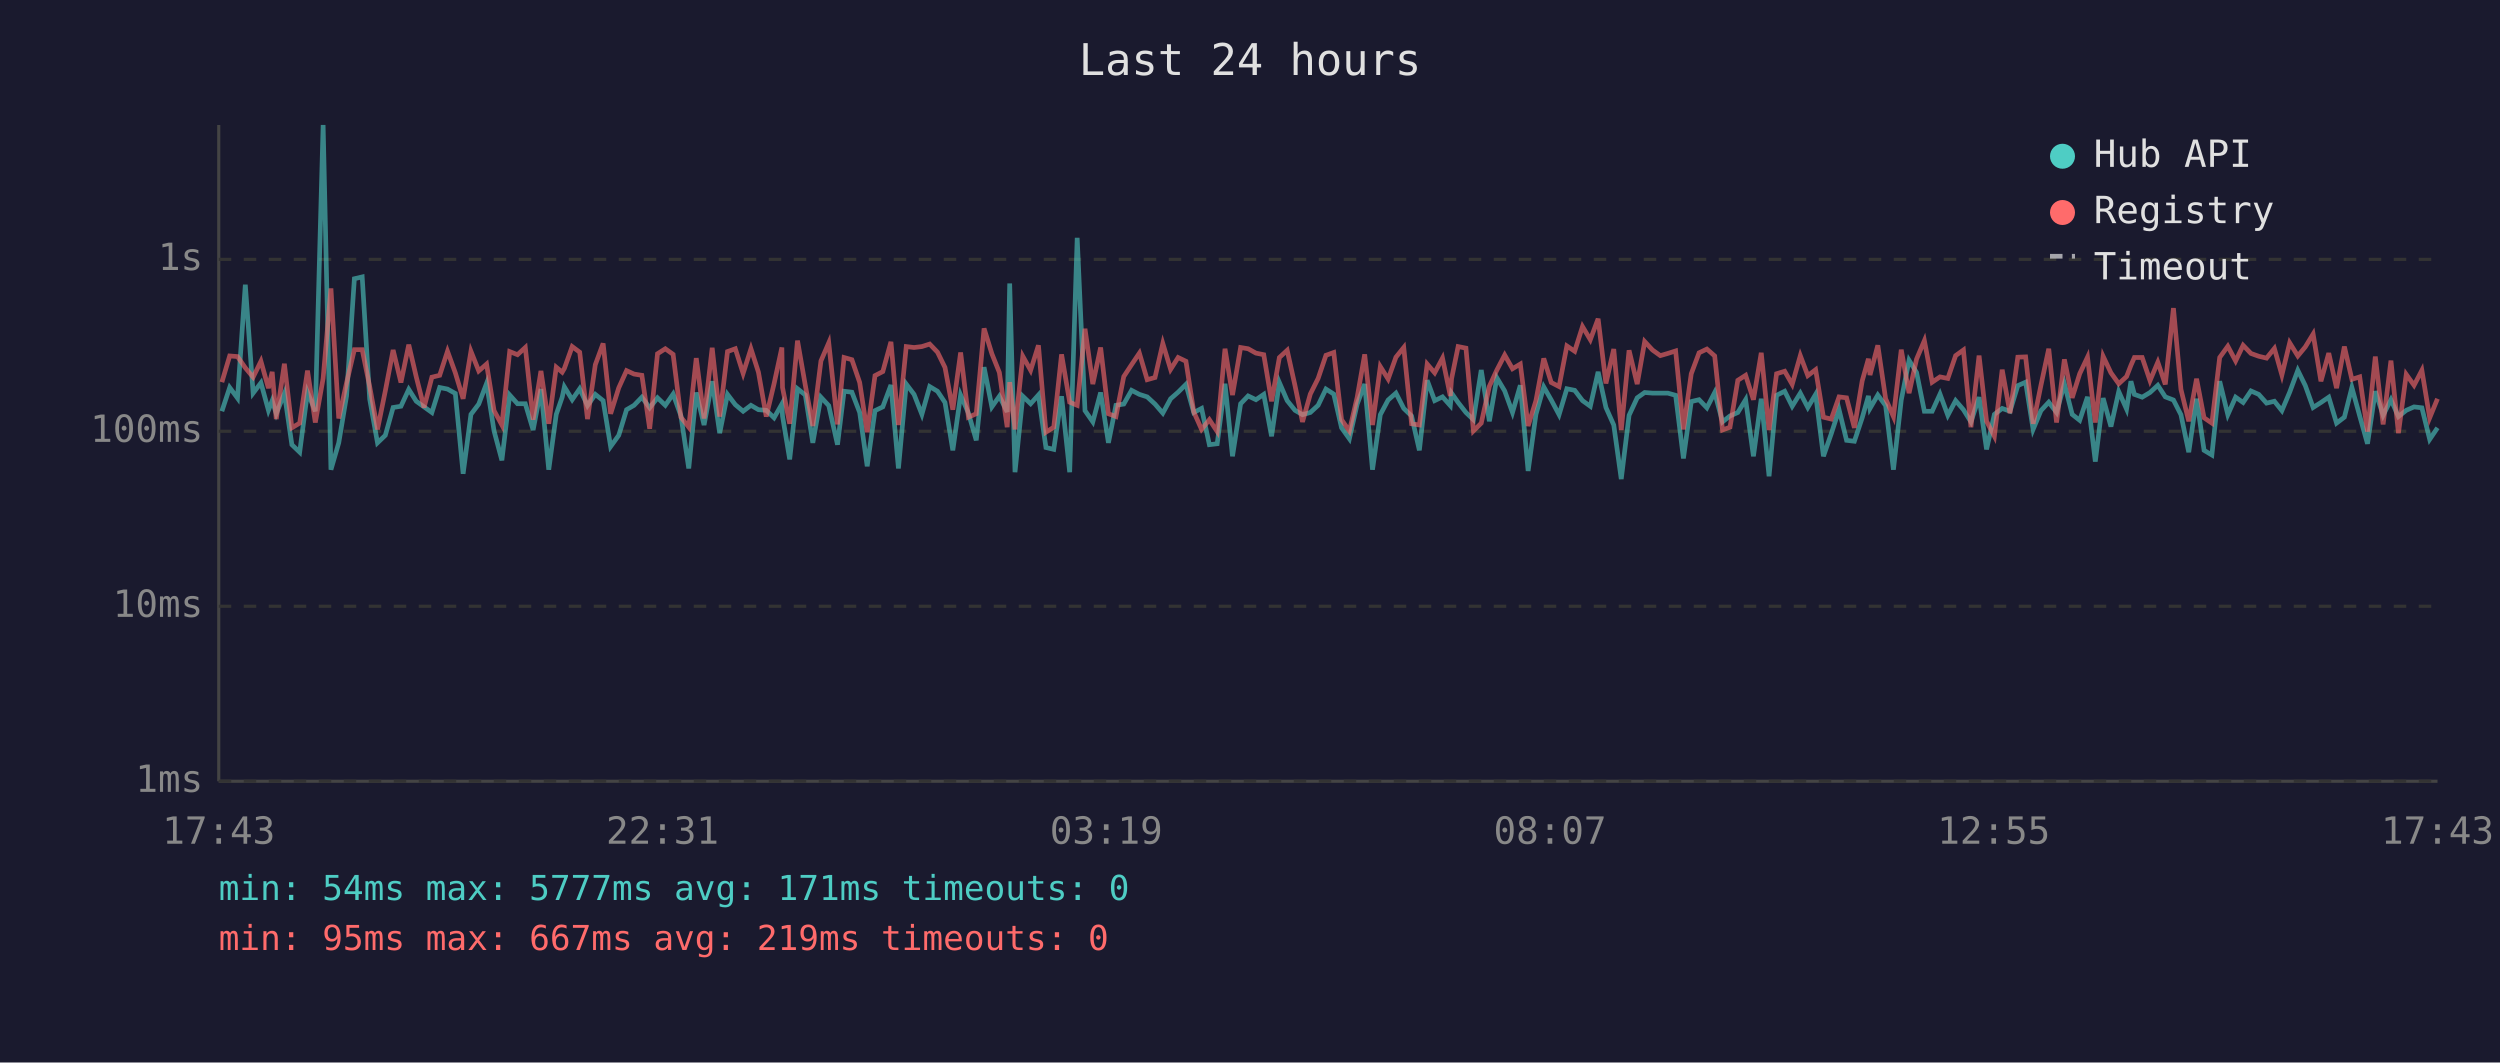
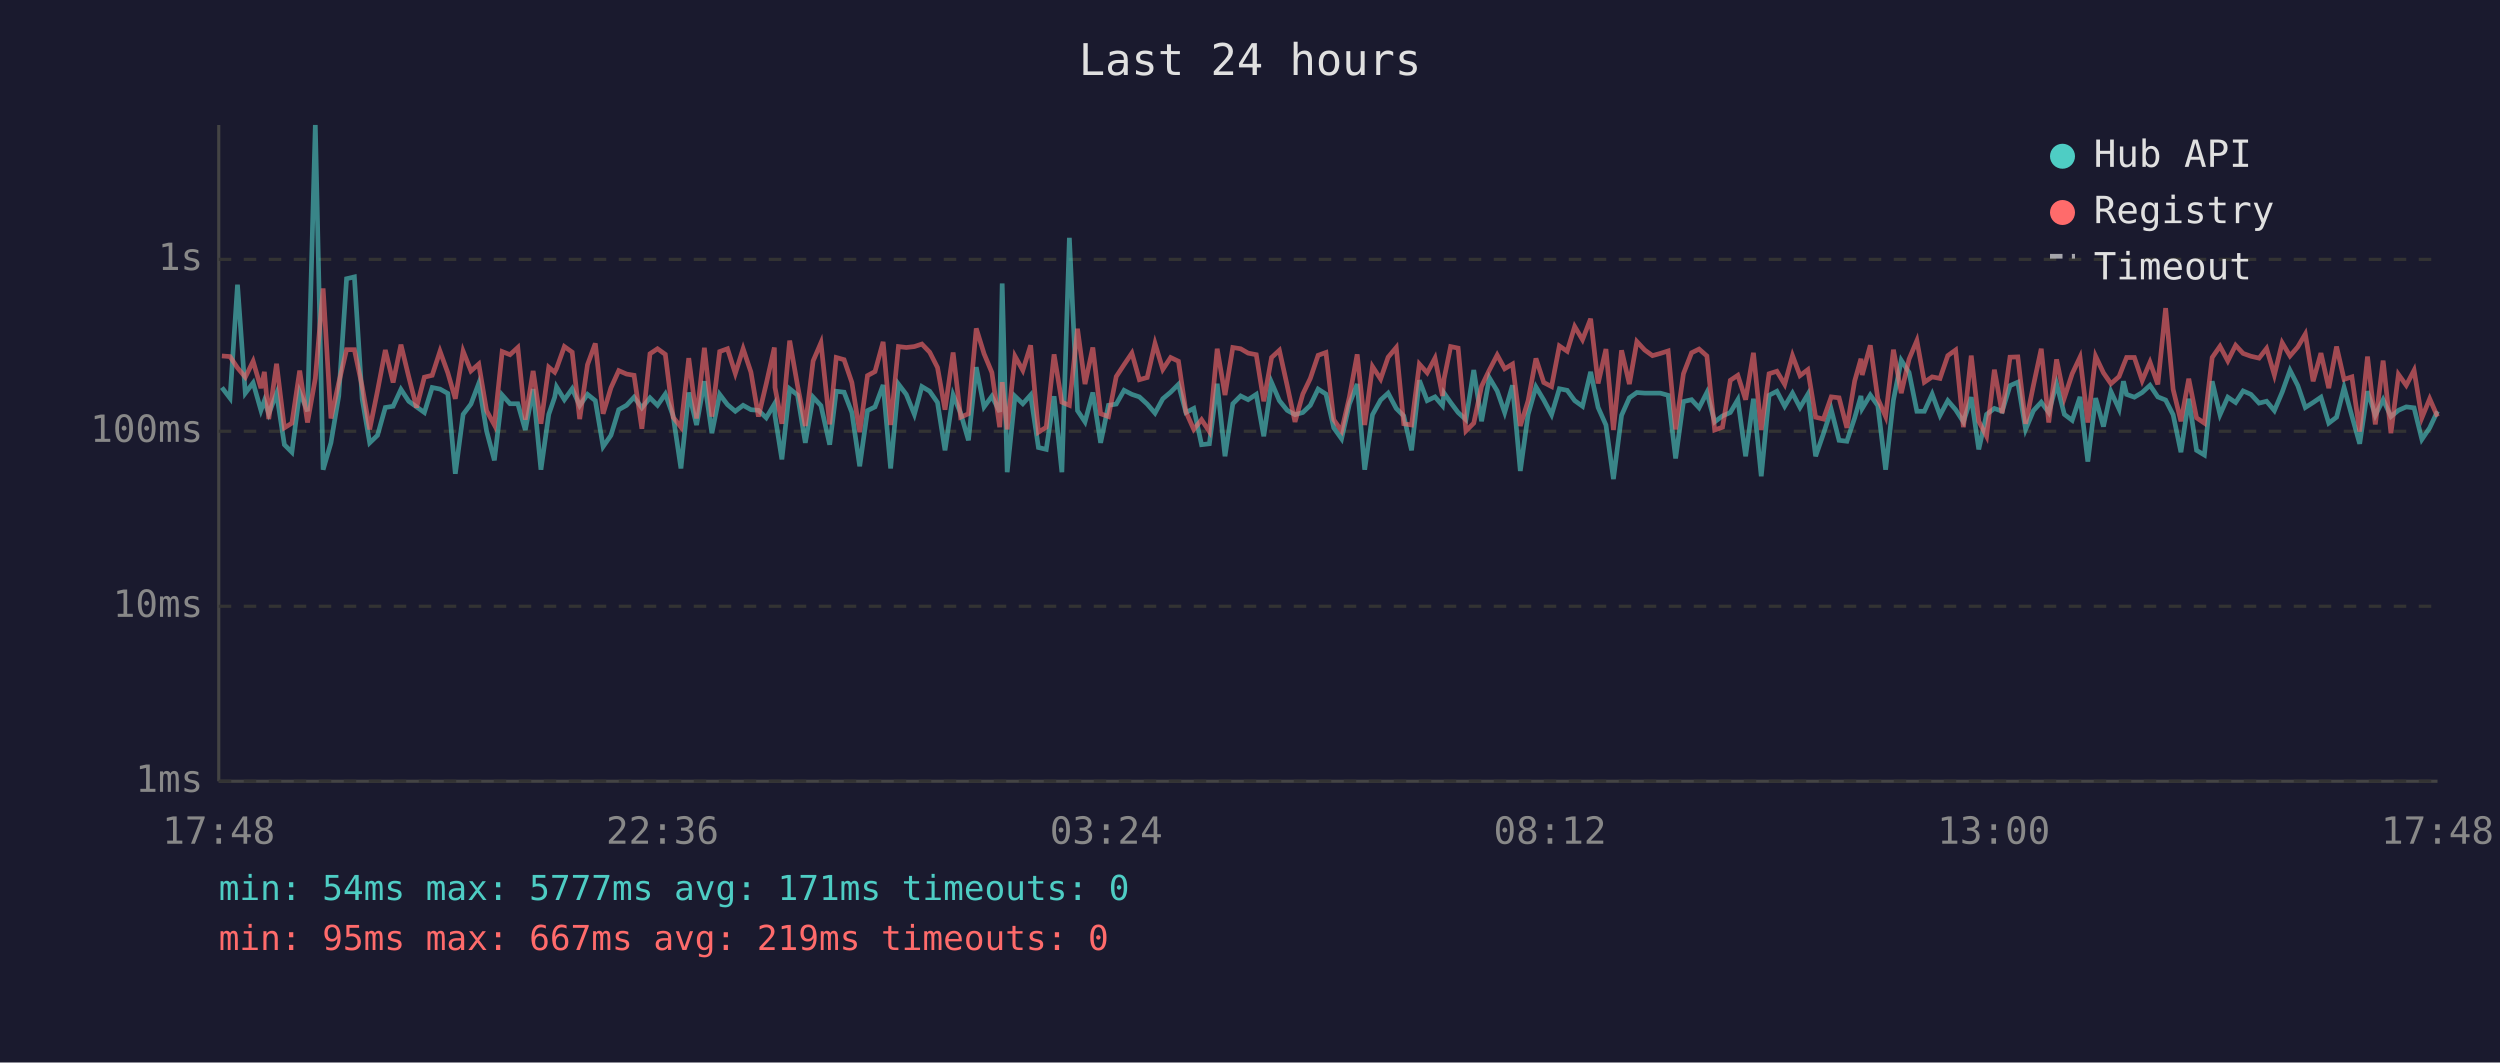
<svg xmlns="http://www.w3.org/2000/svg" viewBox="0 0 800 340" font-family="monospace" font-size="12">
  <rect width="800" height="340" fill="#1a1a2e" />
  <text x="400" y="24" fill="#e0e0e0" font-size="14" text-anchor="middle">Last 24 hours</text>
  <line x1="70" y1="40" x2="70" y2="250" stroke="#444" stroke-width="1" />
  <line x1="70" y1="250" x2="780" y2="250" stroke="#444" stroke-width="1" />
  <line x1="70" y1="250" x2="780" y2="250" stroke="#333" stroke-width="1" stroke-dasharray="4" />
  <text x="65" y="250" fill="#888" text-anchor="end" dominant-baseline="middle">1ms</text>
  <line x1="70" y1="194" x2="780" y2="194" stroke="#333" stroke-width="1" stroke-dasharray="4" />
  <text x="65" y="194" fill="#888" text-anchor="end" dominant-baseline="middle">10ms</text>
  <line x1="70" y1="138" x2="780" y2="138" stroke="#333" stroke-width="1" stroke-dasharray="4" />
  <text x="65" y="138" fill="#888" text-anchor="end" dominant-baseline="middle">100ms</text>
  <line x1="70" y1="83" x2="780" y2="83" stroke="#333" stroke-width="1" stroke-dasharray="4" />
  <text x="65" y="83" fill="#888" text-anchor="end" dominant-baseline="middle">1s</text>
-   <text x="70" y="270" fill="#888" text-anchor="middle">17:43</text>
-   <text x="212" y="270" fill="#888" text-anchor="middle">22:31</text>
-   <text x="354" y="270" fill="#888" text-anchor="middle">03:19</text>
-   <text x="496" y="270" fill="#888" text-anchor="middle">08:07</text>
-   <text x="638" y="270" fill="#888" text-anchor="middle">12:55</text>
-   <text x="780" y="270" fill="#888" text-anchor="middle">17:43</text>
-   <polyline points="71.0,131.6 73.5,124.0 76.0,127.4 78.5,91.1 81.0,125.8 83.5,122.5 85.9,131.3 87.1,128.2 88.4,132.4 91.0,125.9 93.4,142.3 95.9,144.7 98.4,125.5 100.9,131.6 103.4,40.0 105.9,150.3 108.4,141.7 110.9,126.7 113.4,89.2 115.9,88.6 118.3,127.7 120.8,141.7 123.3,139.3 125.8,130.4 128.3,130.0 130.8,124.6 133.2,128.4 135.7,130.2 138.2,132.0 140.7,124.0 143.2,124.5 145.7,125.9 148.2,151.6 150.7,132.6 153.2,129.3 155.7,122.7 158.1,137.9 160.6,147.3 163.1,126.4 165.6,129.2 168.1,129.2 170.6,137.6 173.1,124.5 175.6,150.3 178.0,132.6 179.9,127.1 180.6,123.8 183.1,127.9 185.5,124.4 188.0,129.8 190.5,126.2 193.0,128.2 195.4,142.9 198.0,139.3 200.5,131.1 202.9,129.7 205.4,127.1 207.9,130.5 210.4,127.3 212.9,129.7 215.4,126.1 217.9,133.1 220.4,149.9 222.8,125.6 225.3,136.0 227.9,122.0 230.3,138.6 232.8,126.2 235.3,129.5 237.8,131.6 240.3,129.7 242.7,131.1 245.2,131.3 247.7,133.7 250.2,129.3 250.4,133.1 252.7,147.0 255.2,124.4 257.7,126.4 260.1,141.7 262.7,127.1 265.2,129.8 268.0,142.3 270.1,125.2 272.6,125.5 275.1,132.0 277.5,149.2 280.0,131.4 282.5,130.2 285.1,123.2 287.5,149.9 290.0,122.9 292.5,126.2 295.0,132.6 297.5,123.7 300.0,125.2 302.4,128.8 304.9,144.1 307.4,126.4 309.9,132.2 312.4,140.9 314.9,117.5 317.4,130.2 319.8,126.8 322.3,131.8 323.1,90.7 324.8,151.1 327.3,126.8 329.8,129.2 332.3,126.4 334.7,143.2 337.2,143.8 339.7,126.8 342.3,151.1 344.7,76.1 347.2,131.4 349.7,135.0 352.2,125.6 354.7,141.7 357.1,129.7 359.6,129.3 362.1,124.9 364.6,126.2 367.1,127.0 369.6,129.3 372.1,132.2 374.6,127.6 377.0,125.5 379.5,123.0 382.0,132.0 384.5,130.7 387.0,142.3 389.5,142.0 392.0,122.8 394.4,146.0 397.0,129.2 399.4,126.7 401.9,127.9 404.4,126.2 406.9,139.6 409.4,122.4 411.9,128.2 414.4,131.3 416.8,132.7 419.3,132.0 421.8,129.7 424.3,124.5 426.8,126.1 429.3,136.9 431.8,140.4 434.3,129.3 436.7,122.9 439.2,150.3 441.7,132.7 444.2,128.0 446.7,125.8 449.2,130.7 451.7,133.1 454.2,144.1 456.7,121.7 459.1,128.2 461.6,127.0 464.1,129.8 464.5,125.8 466.6,128.8 469.1,132.0 471.5,134.3 474.0,118.4 476.6,134.8 479.0,120.9 481.5,125.1 484.0,132.0 486.5,123.3 489.0,150.7 491.5,132.6 494.0,123.8 496.4,128.0 498.9,132.7 501.4,124.4 503.9,124.9 506.4,128.2 508.9,130.0 511.4,119.0 513.9,130.4 516.4,136.0 518.8,153.3 521.3,132.9 523.9,127.3 526.3,125.6 528.8,125.8 531.3,125.8 533.7,125.8 536.2,126.5 538.7,146.7 541.2,128.5 543.7,127.9 546.2,130.5 548.7,125.6 551.2,135.0 553.6,133.1 556.1,132.0 558.6,127.9 561.1,146.0 563.6,127.6 566.1,152.4 568.5,126.5 571.1,125.2 573.5,130.0 576.1,125.8 578.5,130.4 581.0,126.2 583.5,146.0 586.0,138.8 588.5,131.1 590.9,140.9 593.4,141.2 595.9,133.7 597.9,126.7 598.4,130.7 600.9,126.4 603.4,129.8 605.9,150.3 608.4,128.0 610.9,115.3 613.3,119.2 615.8,131.6 618.3,131.6 620.8,126.1 623.3,132.9 625.8,128.2 628.3,131.1 630.7,135.0 633.3,127.1 635.7,143.8 638.2,132.6 640.7,130.7 643.2,131.6 645.7,123.4 648.2,122.3 650.6,137.4 653.1,131.4 655.6,128.7 658.1,132.0 660.6,122.8 663.1,132.6 665.5,134.5 668.0,127.0 670.5,147.7 673.0,127.4 675.5,136.5 678.0,125.3 680.5,130.9 681.9,122.0 683.0,126.2 685.5,127.1 688.0,125.6 690.5,123.3 692.9,127.0 695.5,128.0 697.9,132.7 700.4,144.7 702.9,127.6 705.3,144.1 707.8,145.6 710.3,122.0 712.9,132.7 715.4,127.1 717.8,128.8 720.3,125.1 722.8,126.2 725.3,129.0 727.8,128.4 730.2,131.4 732.7,125.5 735.3,118.5 737.7,123.4 740.2,130.4 742.7,128.8 745.2,127.1 747.7,135.4 750.2,133.5 752.6,124.0 755.1,133.1 757.6,142.0 760.1,125.2 762.6,132.9 765.1,127.9 767.5,133.3 770.0,131.3 772.5,130.2 775.0,130.5 777.5,140.6 780.0,136.9" fill="none" stroke="#4ecdc4" stroke-width="1.5" opacity="0.6" />
-   <polyline points="71.0,122.3 73.5,113.9 76.0,114.1 78.5,117.7 81.0,120.7 83.5,115.6 85.9,124.2 87.1,119.0 88.4,134.1 91.0,116.4 93.4,136.9 95.9,135.4 98.4,118.6 100.9,135.2 103.4,121.1 105.9,92.3 108.4,133.9 110.9,122.5 113.4,111.9 115.9,111.9 118.3,123.7 120.8,137.4 123.3,125.1 125.8,112.0 128.3,122.4 130.8,110.3 133.2,120.6 135.7,130.4 138.2,120.7 140.7,120.1 143.2,112.4 145.7,119.3 148.2,127.6 150.7,112.4 153.2,118.7 155.7,116.5 158.1,131.4 160.6,136.0 163.1,112.5 165.6,113.5 168.1,111.2 170.6,134.3 173.1,118.7 175.6,135.6 178.0,117.5 179.9,119.1 180.6,117.9 183.1,110.9 185.5,112.7 188.0,134.1 190.5,116.7 193.0,109.9 195.4,132.4 198.0,124.1 200.5,118.6 202.9,119.7 205.4,120.1 207.9,137.2 210.4,113.2 212.9,111.6 215.4,113.4 217.9,133.5 220.4,136.7 222.8,114.6 225.3,133.9 227.9,111.3 230.3,133.3 232.8,112.5 235.3,111.6 237.8,119.5 240.3,111.6 242.7,119.1 245.2,133.3 247.7,122.8 250.2,111.2 250.4,124.0 252.7,135.6 255.2,109.0 257.7,123.3 260.1,136.3 262.7,115.5 265.2,109.7 268.0,135.8 270.1,114.4 272.6,115.1 275.1,122.4 277.5,138.3 280.0,120.2 282.5,118.9 285.1,109.4 287.5,136.0 290.0,110.9 292.5,111.2 295.0,110.9 297.5,110.1 300.0,112.7 302.4,117.6 304.9,131.1 307.4,112.8 309.9,133.5 312.4,132.4 314.9,105.1 317.4,113.2 319.8,119.2 322.3,136.7 323.1,122.3 324.8,137.4 327.3,114.0 329.8,118.5 332.3,110.5 334.7,138.3 337.2,136.7 339.7,113.4 342.3,128.7 344.7,129.7 347.2,105.2 349.7,122.9 352.2,111.2 354.7,132.4 357.1,133.3 359.6,120.5 362.1,116.7 364.6,113.0 367.1,121.5 369.6,120.8 372.1,109.9 374.6,118.2 377.0,114.4 379.5,115.6 382.0,131.8 384.5,137.4 387.0,134.3 389.5,138.1 392.0,111.6 394.4,126.4 397.0,111.2 399.4,111.6 401.9,113.0 404.4,113.5 406.9,128.4 409.4,114.4 411.9,112.1 414.4,123.4 416.8,135.0 419.3,126.1 421.8,121.1 424.3,113.7 426.8,112.8 429.3,134.3 431.8,137.9 434.3,127.1 436.7,113.4 439.2,136.0 441.7,117.3 444.2,121.3 446.7,114.3 449.2,111.2 451.7,135.6 454.2,136.0 456.7,116.5 459.1,119.3 461.6,114.6 464.1,126.7 464.5,121.2 466.6,110.9 469.1,111.4 471.5,137.9 474.0,135.4 476.6,123.6 479.0,118.4 481.5,113.6 484.0,118.0 486.5,116.5 489.0,136.3 491.5,128.2 494.0,114.7 496.4,122.4 498.9,123.7 501.4,110.7 503.9,112.4 506.4,104.5 508.9,108.7 511.4,102.0 513.9,122.7 516.4,111.7 518.8,137.6 521.3,112.1 523.9,122.9 526.3,109.3 528.8,112.0 531.3,113.8 533.7,113.1 536.2,112.3 538.7,137.4 541.2,119.6 543.7,112.9 546.2,111.7 548.7,113.9 551.2,137.6 553.6,136.7 556.1,121.7 558.6,120.1 561.1,127.9 563.6,112.9 566.1,137.6 568.5,119.6 571.1,118.8 573.5,123.0 576.1,113.8 578.5,120.2 581.0,118.3 583.5,133.5 586.0,134.1 588.5,127.0 590.9,127.3 593.4,136.9 595.9,121.9 597.9,114.8 598.4,120.0 600.9,110.5 603.4,127.6 605.9,133.3 608.4,111.9 610.9,125.8 613.3,114.9 615.8,109.0 618.3,122.3 620.8,120.6 623.3,121.1 625.8,113.8 628.3,112.0 630.7,136.7 633.3,113.8 635.7,134.8 638.2,139.6 640.7,118.3 643.2,132.2 645.7,114.3 648.2,114.2 650.6,135.6 653.1,123.3 655.6,111.6 658.1,135.2 660.6,115.0 663.1,127.3 665.5,119.6 668.0,114.3 670.5,135.2 673.0,114.0 675.5,119.3 678.0,122.8 680.5,120.5 681.9,116.9 683.0,114.4 685.5,114.4 688.0,121.8 690.5,115.9 692.9,123.0 695.5,98.6 697.9,124.6 700.4,134.8 702.9,121.2 705.3,133.7 707.8,135.4 710.3,114.4 712.9,110.8 715.4,115.5 717.8,110.5 720.3,113.1 722.8,114.0 725.3,114.6 727.8,111.5 730.2,120.0 732.7,109.7 735.3,113.9 737.7,111.0 740.2,106.9 742.7,122.0 745.2,113.0 747.7,124.2 750.2,110.9 752.6,121.4 755.1,120.6 757.6,138.1 760.1,114.1 762.6,135.8 765.1,115.4 767.5,138.6 770.0,119.8 772.5,123.3 775.0,118.5 777.5,133.7 780.0,127.6" fill="none" stroke="#ff6b6b" stroke-width="1.5" opacity="0.6" />
+   <text x="70" y="270" fill="#888" text-anchor="middle">17:48</text>
+   <text x="212" y="270" fill="#888" text-anchor="middle">22:36</text>
+   <text x="354" y="270" fill="#888" text-anchor="middle">03:24</text>
+   <text x="496" y="270" fill="#888" text-anchor="middle">08:12</text>
+   <text x="638" y="270" fill="#888" text-anchor="middle">13:00</text>
+   <text x="780" y="270" fill="#888" text-anchor="middle">17:48</text>
+   <polyline points="71.0,124.0 73.6,127.4 76.0,91.1 78.5,125.8 81.0,122.5 83.5,131.3 84.6,128.2 86.0,132.4 88.5,125.9 91.0,142.3 93.4,144.7 95.9,125.5 98.4,131.6 100.9,40.0 103.4,150.3 105.9,141.7 108.4,126.7 110.9,89.2 113.4,88.6 115.9,127.7 118.3,141.7 120.8,139.3 123.3,130.4 125.8,130.0 128.3,124.6 130.8,128.4 133.3,130.2 135.8,132.0 138.3,124.0 140.8,124.5 143.3,125.9 145.7,151.6 148.2,132.6 150.7,129.3 153.2,122.7 155.7,137.9 158.2,147.3 160.7,126.4 163.2,129.2 165.7,129.2 168.1,137.6 170.6,124.5 173.1,150.3 175.6,132.6 177.5,127.1 178.1,123.8 180.6,127.9 183.1,124.4 185.5,129.8 188.0,126.2 190.5,128.2 193.0,142.9 195.5,139.3 198.0,131.1 200.5,129.7 202.9,127.1 205.4,130.5 208.0,127.3 210.4,129.7 212.9,126.1 215.4,133.1 217.9,149.9 220.4,125.6 222.9,136.0 225.4,122.0 227.8,138.6 230.3,126.2 232.8,129.5 235.3,131.6 237.8,129.7 240.3,131.1 242.7,131.3 245.2,133.7 247.8,129.3 248.0,133.1 250.2,147.0 252.7,124.4 255.2,126.4 257.7,141.7 260.2,127.1 262.7,129.8 265.5,142.3 267.6,125.2 270.1,125.5 272.6,132.0 275.1,149.2 277.6,131.4 280.0,130.2 282.6,123.2 285.0,149.9 287.5,122.9 290.0,126.2 292.6,132.6 295.0,123.7 297.5,125.2 300.0,128.8 302.4,144.1 305.0,126.4 307.4,132.2 309.9,140.9 312.4,117.5 314.9,130.2 317.4,126.8 319.9,131.8 320.7,90.7 322.3,151.1 324.8,126.8 327.3,129.2 329.8,126.4 332.3,143.2 334.8,143.8 337.3,126.8 339.8,151.1 342.2,76.1 344.8,131.4 347.2,135.0 349.7,125.6 352.2,141.7 354.7,129.7 357.2,129.3 359.7,124.9 362.2,126.2 364.6,127.0 367.1,129.3 369.6,132.2 372.1,127.6 374.6,125.5 377.1,123.0 379.5,132.0 382.0,130.7 384.5,142.3 387.0,142.0 389.5,122.8 392.0,146.0 394.5,129.2 397.0,126.7 399.4,127.9 402.0,126.2 404.4,139.6 406.9,122.4 409.4,128.2 411.9,131.3 414.4,132.7 416.9,132.0 419.3,129.7 421.8,124.5 424.3,126.1 426.8,136.9 429.3,140.4 431.8,129.3 434.3,122.9 436.7,150.3 439.2,132.7 441.8,128.0 444.2,125.8 446.8,130.7 449.2,133.1 451.7,144.1 454.2,121.7 456.7,128.2 459.2,127.0 461.6,129.8 462.1,125.8 464.2,128.8 466.6,132.0 469.1,134.3 471.6,118.4 474.1,134.8 476.6,120.9 479.1,125.1 481.5,132.0 484.0,123.3 486.5,150.7 489.0,132.6 491.5,123.8 494.0,128.0 496.5,132.7 499.0,124.4 501.5,124.9 503.9,128.2 506.4,130.0 509.0,119.0 511.4,130.4 513.9,136.0 516.3,153.3 518.9,132.9 521.4,127.3 523.8,125.6 526.3,125.8 528.8,125.8 531.3,125.8 533.8,126.5 536.2,146.7 538.7,128.5 541.3,127.9 543.7,130.5 546.2,125.6 548.7,135.0 551.2,133.1 553.7,132.0 556.1,127.9 558.6,146.0 561.1,127.6 563.6,152.4 566.1,126.5 568.6,125.2 571.1,130.0 573.6,125.8 576.0,130.4 578.5,126.2 581.0,146.0 583.5,138.8 586.0,131.1 588.5,140.9 591.0,141.2 593.5,133.7 595.5,126.7 595.9,130.7 598.5,126.4 600.9,129.8 603.4,150.3 605.9,128.0 608.4,115.3 610.9,119.2 613.4,131.6 615.8,131.6 618.3,126.1 620.8,132.9 623.3,128.2 625.8,131.1 628.3,135.0 630.8,127.1 633.2,143.8 635.7,132.6 638.2,130.7 640.7,131.6 643.2,123.4 645.7,122.3 648.2,137.4 650.7,131.4 653.2,128.7 655.6,132.0 658.1,122.8 660.6,132.6 663.1,134.5 665.6,127.0 668.1,147.7 670.6,127.4 673.1,136.5 675.5,125.3 678.1,130.9 679.5,122.0 680.5,126.2 683.0,127.1 685.5,125.6 688.0,123.3 690.5,127.0 693.0,128.0 695.4,132.7 697.9,144.7 700.4,127.6 702.9,144.1 705.4,145.6 707.9,122.0 710.4,132.7 712.9,127.1 715.4,128.8 717.8,125.1 720.3,126.2 722.9,129.0 725.3,128.4 727.8,131.4 730.3,125.5 732.8,118.5 735.3,123.4 737.7,130.4 740.2,128.8 742.7,127.1 745.2,135.4 747.7,133.5 750.1,124.0 752.6,133.1 755.1,142.0 757.6,125.2 760.1,132.9 762.6,127.9 765.1,133.3 767.5,131.3 770.0,130.2 772.5,130.5 775.0,140.6 777.5,136.9 780.0,131.6" fill="none" stroke="#4ecdc4" stroke-width="1.5" opacity="0.6" />
+   <polyline points="71.0,113.9 73.6,114.1 76.0,117.7 78.5,120.7 81.0,115.6 83.5,124.2 84.6,119.0 86.0,134.1 88.5,116.4 91.0,136.9 93.4,135.4 95.9,118.6 98.4,135.2 100.9,121.1 103.4,92.3 105.9,133.9 108.4,122.5 110.9,111.9 113.4,111.9 115.9,123.7 118.3,137.4 120.8,125.1 123.3,112.0 125.8,122.4 128.3,110.3 130.8,120.6 133.3,130.4 135.8,120.7 138.3,120.1 140.8,112.4 143.3,119.3 145.7,127.6 148.2,112.4 150.7,118.7 153.2,116.5 155.7,131.4 158.2,136.0 160.7,112.5 163.2,113.5 165.7,111.2 168.1,134.3 170.6,118.7 173.1,135.6 175.6,117.5 177.5,119.1 178.1,117.9 180.6,110.9 183.1,112.7 185.5,134.1 188.0,116.7 190.5,109.9 193.0,132.4 195.5,124.1 198.0,118.6 200.5,119.7 202.9,120.1 205.4,137.2 208.0,113.2 210.4,111.6 212.9,113.4 215.4,133.5 217.9,136.7 220.4,114.6 222.9,133.9 225.4,111.3 227.8,133.3 230.3,112.5 232.8,111.6 235.3,119.5 237.8,111.6 240.3,119.1 242.7,133.3 245.2,122.8 247.8,111.2 248.0,124.0 250.2,135.6 252.7,109.0 255.2,123.3 257.7,136.3 260.2,115.5 262.7,109.7 265.5,135.8 267.6,114.4 270.1,115.1 272.6,122.4 275.1,138.3 277.6,120.2 280.0,118.9 282.6,109.4 285.0,136.0 287.5,110.9 290.0,111.2 292.6,110.9 295.0,110.1 297.5,112.7 300.0,117.6 302.4,131.1 305.0,112.8 307.4,133.5 309.9,132.4 312.4,105.1 314.9,113.2 317.4,119.2 319.9,136.7 320.7,122.3 322.3,137.4 324.8,114.0 327.3,118.5 329.8,110.5 332.3,138.3 334.8,136.7 337.3,113.4 339.8,128.7 342.2,129.7 344.8,105.2 347.2,122.9 349.7,111.2 352.2,132.4 354.7,133.3 357.2,120.5 359.7,116.7 362.2,113.0 364.6,121.5 367.1,120.8 369.6,109.9 372.1,118.2 374.6,114.4 377.1,115.6 379.5,131.8 382.0,137.4 384.5,134.3 387.0,138.1 389.5,111.6 392.0,126.4 394.5,111.2 397.0,111.6 399.4,113.0 402.0,113.5 404.4,128.4 406.9,114.4 409.4,112.1 411.9,123.4 414.4,135.0 416.9,126.1 419.3,121.1 421.8,113.7 424.3,112.8 426.8,134.3 429.3,137.9 431.8,127.1 434.3,113.4 436.7,136.0 439.2,117.3 441.8,121.3 444.2,114.3 446.8,111.2 449.2,135.6 451.7,136.0 454.2,116.5 456.7,119.3 459.2,114.6 461.6,126.7 462.1,121.2 464.2,110.9 466.6,111.4 469.1,137.9 471.6,135.4 474.1,123.6 476.6,118.4 479.1,113.6 481.5,118.0 484.0,116.5 486.5,136.3 489.0,128.2 491.5,114.7 494.0,122.4 496.5,123.7 499.0,110.7 501.5,112.4 503.9,104.5 506.4,108.7 509.0,102.0 511.4,122.7 513.9,111.7 516.3,137.6 518.9,112.1 521.4,122.9 523.8,109.3 526.3,112.0 528.8,113.8 531.3,113.1 533.8,112.3 536.2,137.4 538.7,119.6 541.3,112.9 543.7,111.7 546.2,113.9 548.7,137.6 551.2,136.7 553.7,121.7 556.1,120.1 558.6,127.9 561.1,112.9 563.6,137.6 566.1,119.6 568.6,118.8 571.1,123.0 573.6,113.8 576.0,120.2 578.5,118.3 581.0,133.5 583.5,134.1 586.0,127.0 588.5,127.3 591.0,136.9 593.5,121.9 595.5,114.8 595.9,120.0 598.5,110.5 600.9,127.6 603.4,133.3 605.9,111.9 608.4,125.8 610.9,114.9 613.4,109.0 615.8,122.3 618.3,120.6 620.8,121.1 623.3,113.8 625.8,112.0 628.3,136.7 630.8,113.8 633.2,134.8 635.7,139.6 638.2,118.3 640.7,132.2 643.2,114.3 645.7,114.2 648.2,135.6 650.7,123.3 653.2,111.6 655.6,135.2 658.1,115.0 660.6,127.3 663.1,119.6 665.6,114.3 668.1,135.2 670.6,114.0 673.1,119.3 675.5,122.8 678.1,120.5 679.5,116.9 680.5,114.4 683.0,114.4 685.5,121.8 688.0,115.9 690.5,123.0 693.0,98.6 695.4,124.6 697.9,134.8 700.4,121.2 702.9,133.7 705.4,135.4 707.9,114.4 710.4,110.8 712.9,115.5 715.4,110.5 717.8,113.1 720.3,114.0 722.9,114.6 725.3,111.5 727.8,120.0 730.3,109.7 732.8,113.9 735.3,111.0 737.7,106.9 740.2,122.0 742.7,113.0 745.2,124.2 747.7,110.9 750.1,121.4 752.6,120.6 755.1,138.1 757.6,114.1 760.1,135.8 762.6,115.4 765.1,138.6 767.5,119.8 770.0,123.3 772.5,118.5 775.0,133.7 777.5,127.6 780.0,133.3" fill="none" stroke="#ff6b6b" stroke-width="1.5" opacity="0.6" />
  <circle cx="660" cy="50" r="4" fill="#4ecdc4" />
  <text x="670" y="50" fill="#e0e0e0" dominant-baseline="middle">Hub API</text>
  <circle cx="660" cy="68" r="4" fill="#ff6b6b" />
  <text x="670" y="68" fill="#e0e0e0" dominant-baseline="middle">Registry</text>
  <line x1="656" y1="82" x2="664" y2="82" stroke="#e0e0e0" stroke-width="1.5" stroke-dasharray="4,3" opacity="0.7" />
  <text x="670" y="86" fill="#e0e0e0" dominant-baseline="middle">Timeout</text>
  <text x="70" y="288" fill="#4ecdc4" font-size="11">min: 54ms  max: 5777ms  avg: 171ms  timeouts: 0</text>
  <text x="70" y="304" fill="#ff6b6b" font-size="11">min: 95ms  max: 667ms  avg: 219ms  timeouts: 0</text>
</svg>
